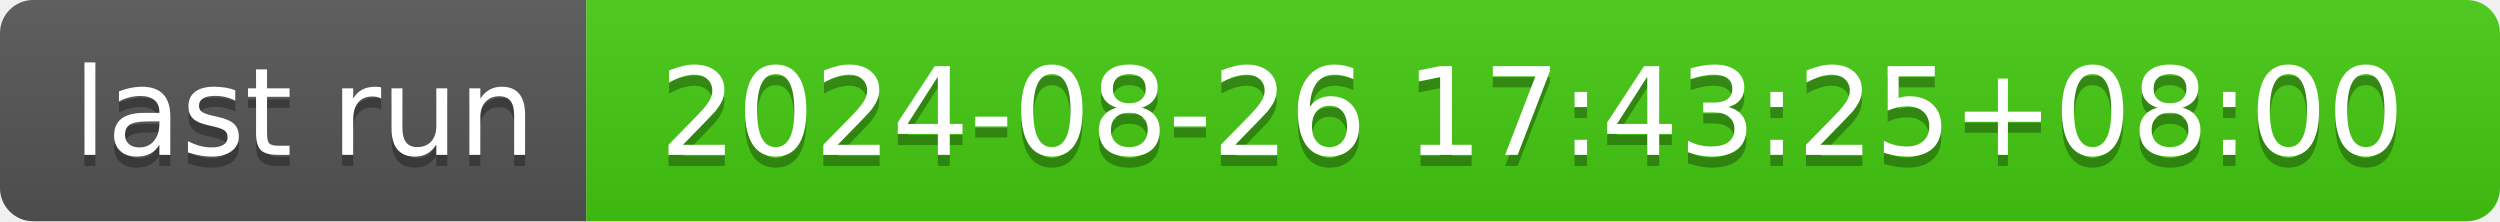
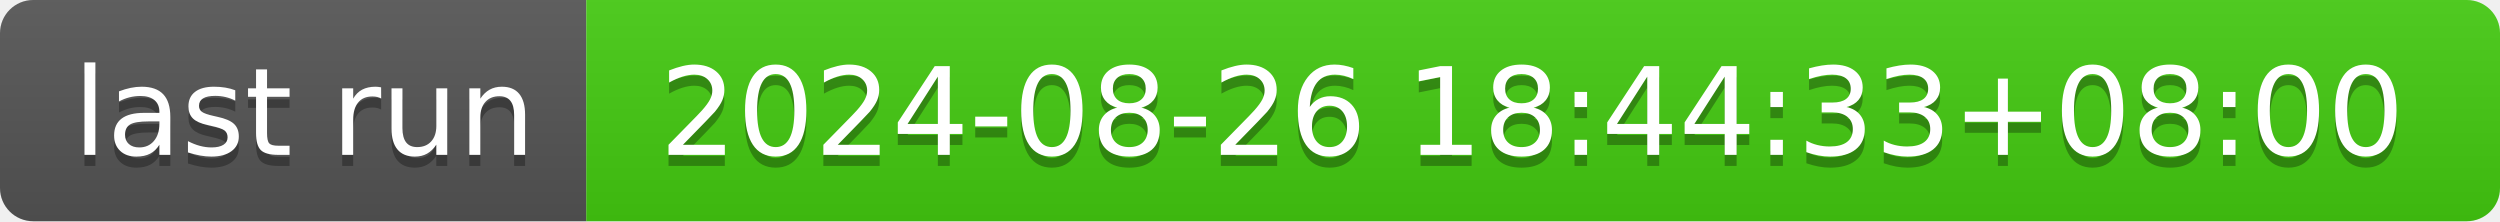
- <svg xmlns="http://www.w3.org/2000/svg" width="226" height="20" role="img" aria-label="last run: 2024-08-26 17:43:25+08:00">
+ <svg xmlns="http://www.w3.org/2000/svg" width="226" height="20" role="img" aria-label="last run: 2024-08-26 18:44:33+08:00">
  <linearGradient id="s" x2="0" y2="100%">
    <stop offset="0" stop-color="#bbb" stop-opacity=".1" />
    <stop offset="1" stop-opacity=".1" />
  </linearGradient>
  <clipPath id="r">
    <rect width="226" height="20" rx="3" fill="#fff" />
  </clipPath>
  <g clip-path="url(#r)">
    <rect width="53" height="20" fill="#555" />
    <rect x="53" width="173" height="20" fill="#4c1" />
    <rect width="226" height="20" fill="url(#s)" />
  </g>
  <g fill="#fff" text-anchor="middle" font-family="Verdana,Geneva,DejaVu Sans,sans-serif" text-rendering="geometricPrecision" font-size="110">
    <text aria-hidden="true" x="275" y="150" fill="#010101" fill-opacity=".3" transform="scale(.1)" textLength="430">last run</text>
    <text x="275" y="140" transform="scale(.1)" fill="#fff" textLength="430">last run</text>
-     <text aria-hidden="true" x="1385" y="150" fill="#010101" fill-opacity=".3" transform="scale(.1)" textLength="1630">2024-08-26 17:43:25+08:00</text>
-     <text x="1385" y="140" transform="scale(.1)" fill="#fff" textLength="1630">2024-08-26 17:43:25+08:00</text>
+     <text aria-hidden="true" x="1385" y="150" fill="#010101" fill-opacity=".3" transform="scale(.1)" textLength="1630">2024-08-26 18:44:33+08:00</text>
+     <text x="1385" y="140" transform="scale(.1)" fill="#fff" textLength="1630">2024-08-26 18:44:33+08:00</text>
  </g>
</svg>
